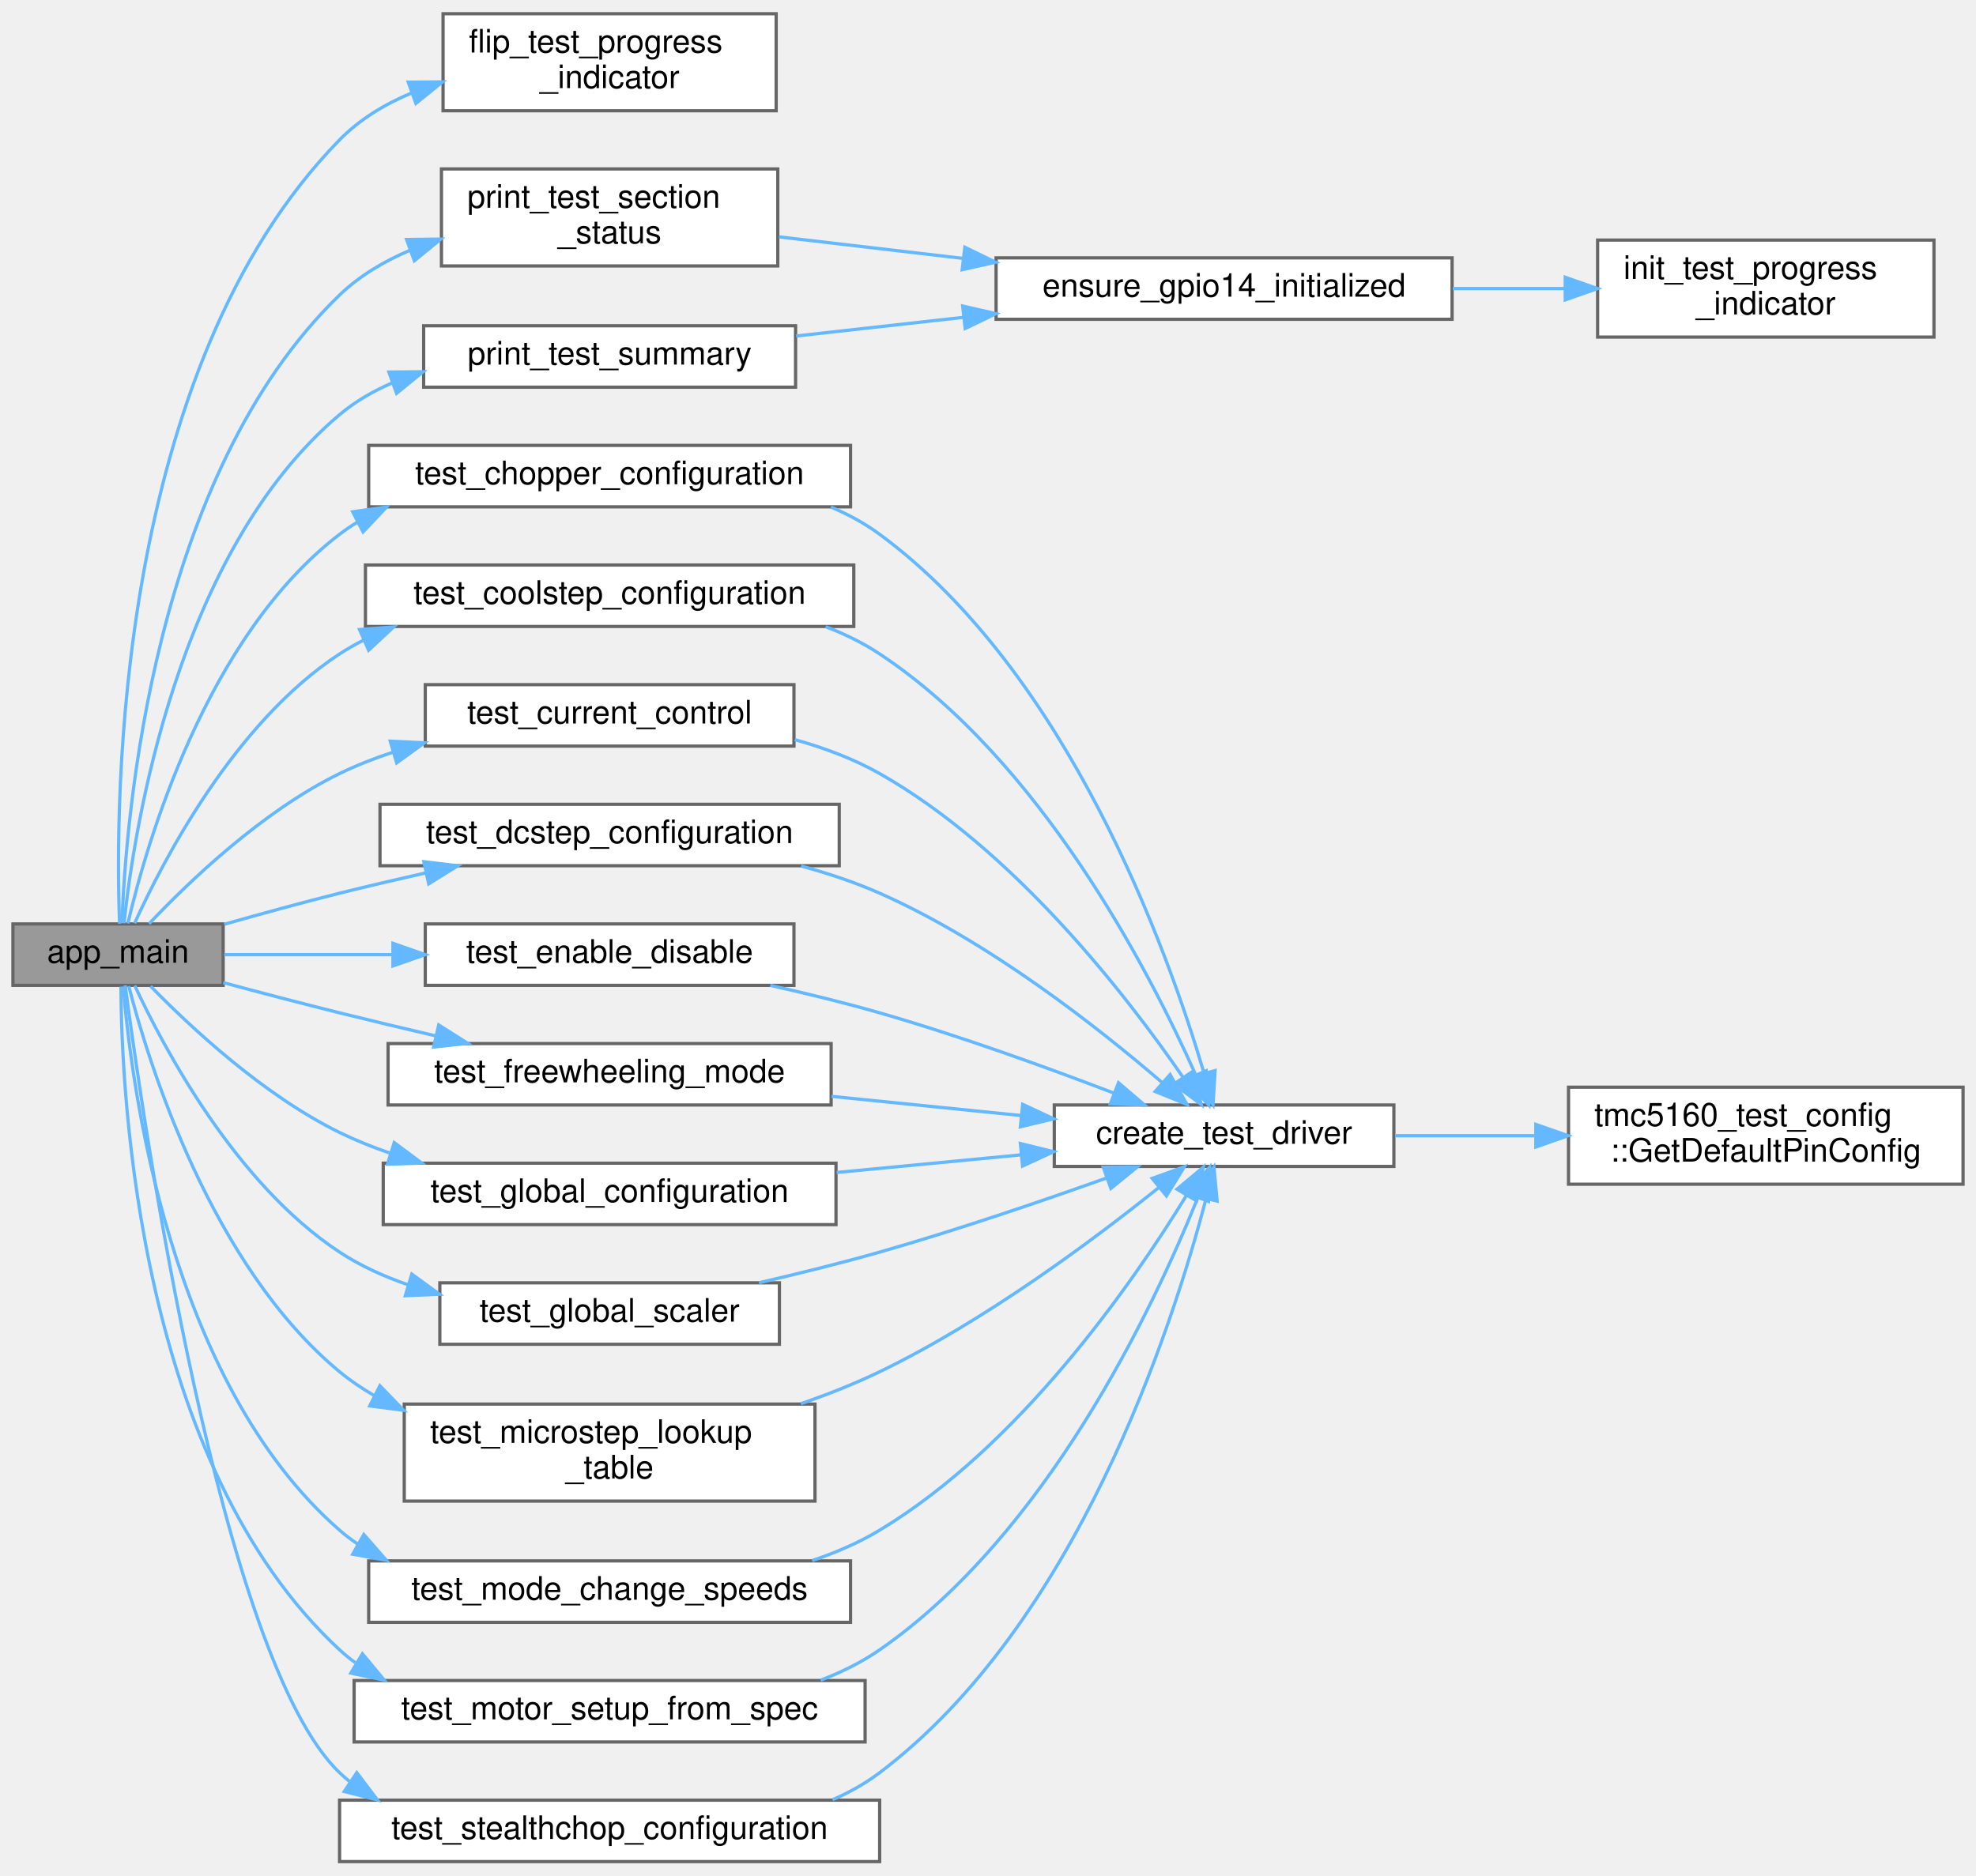
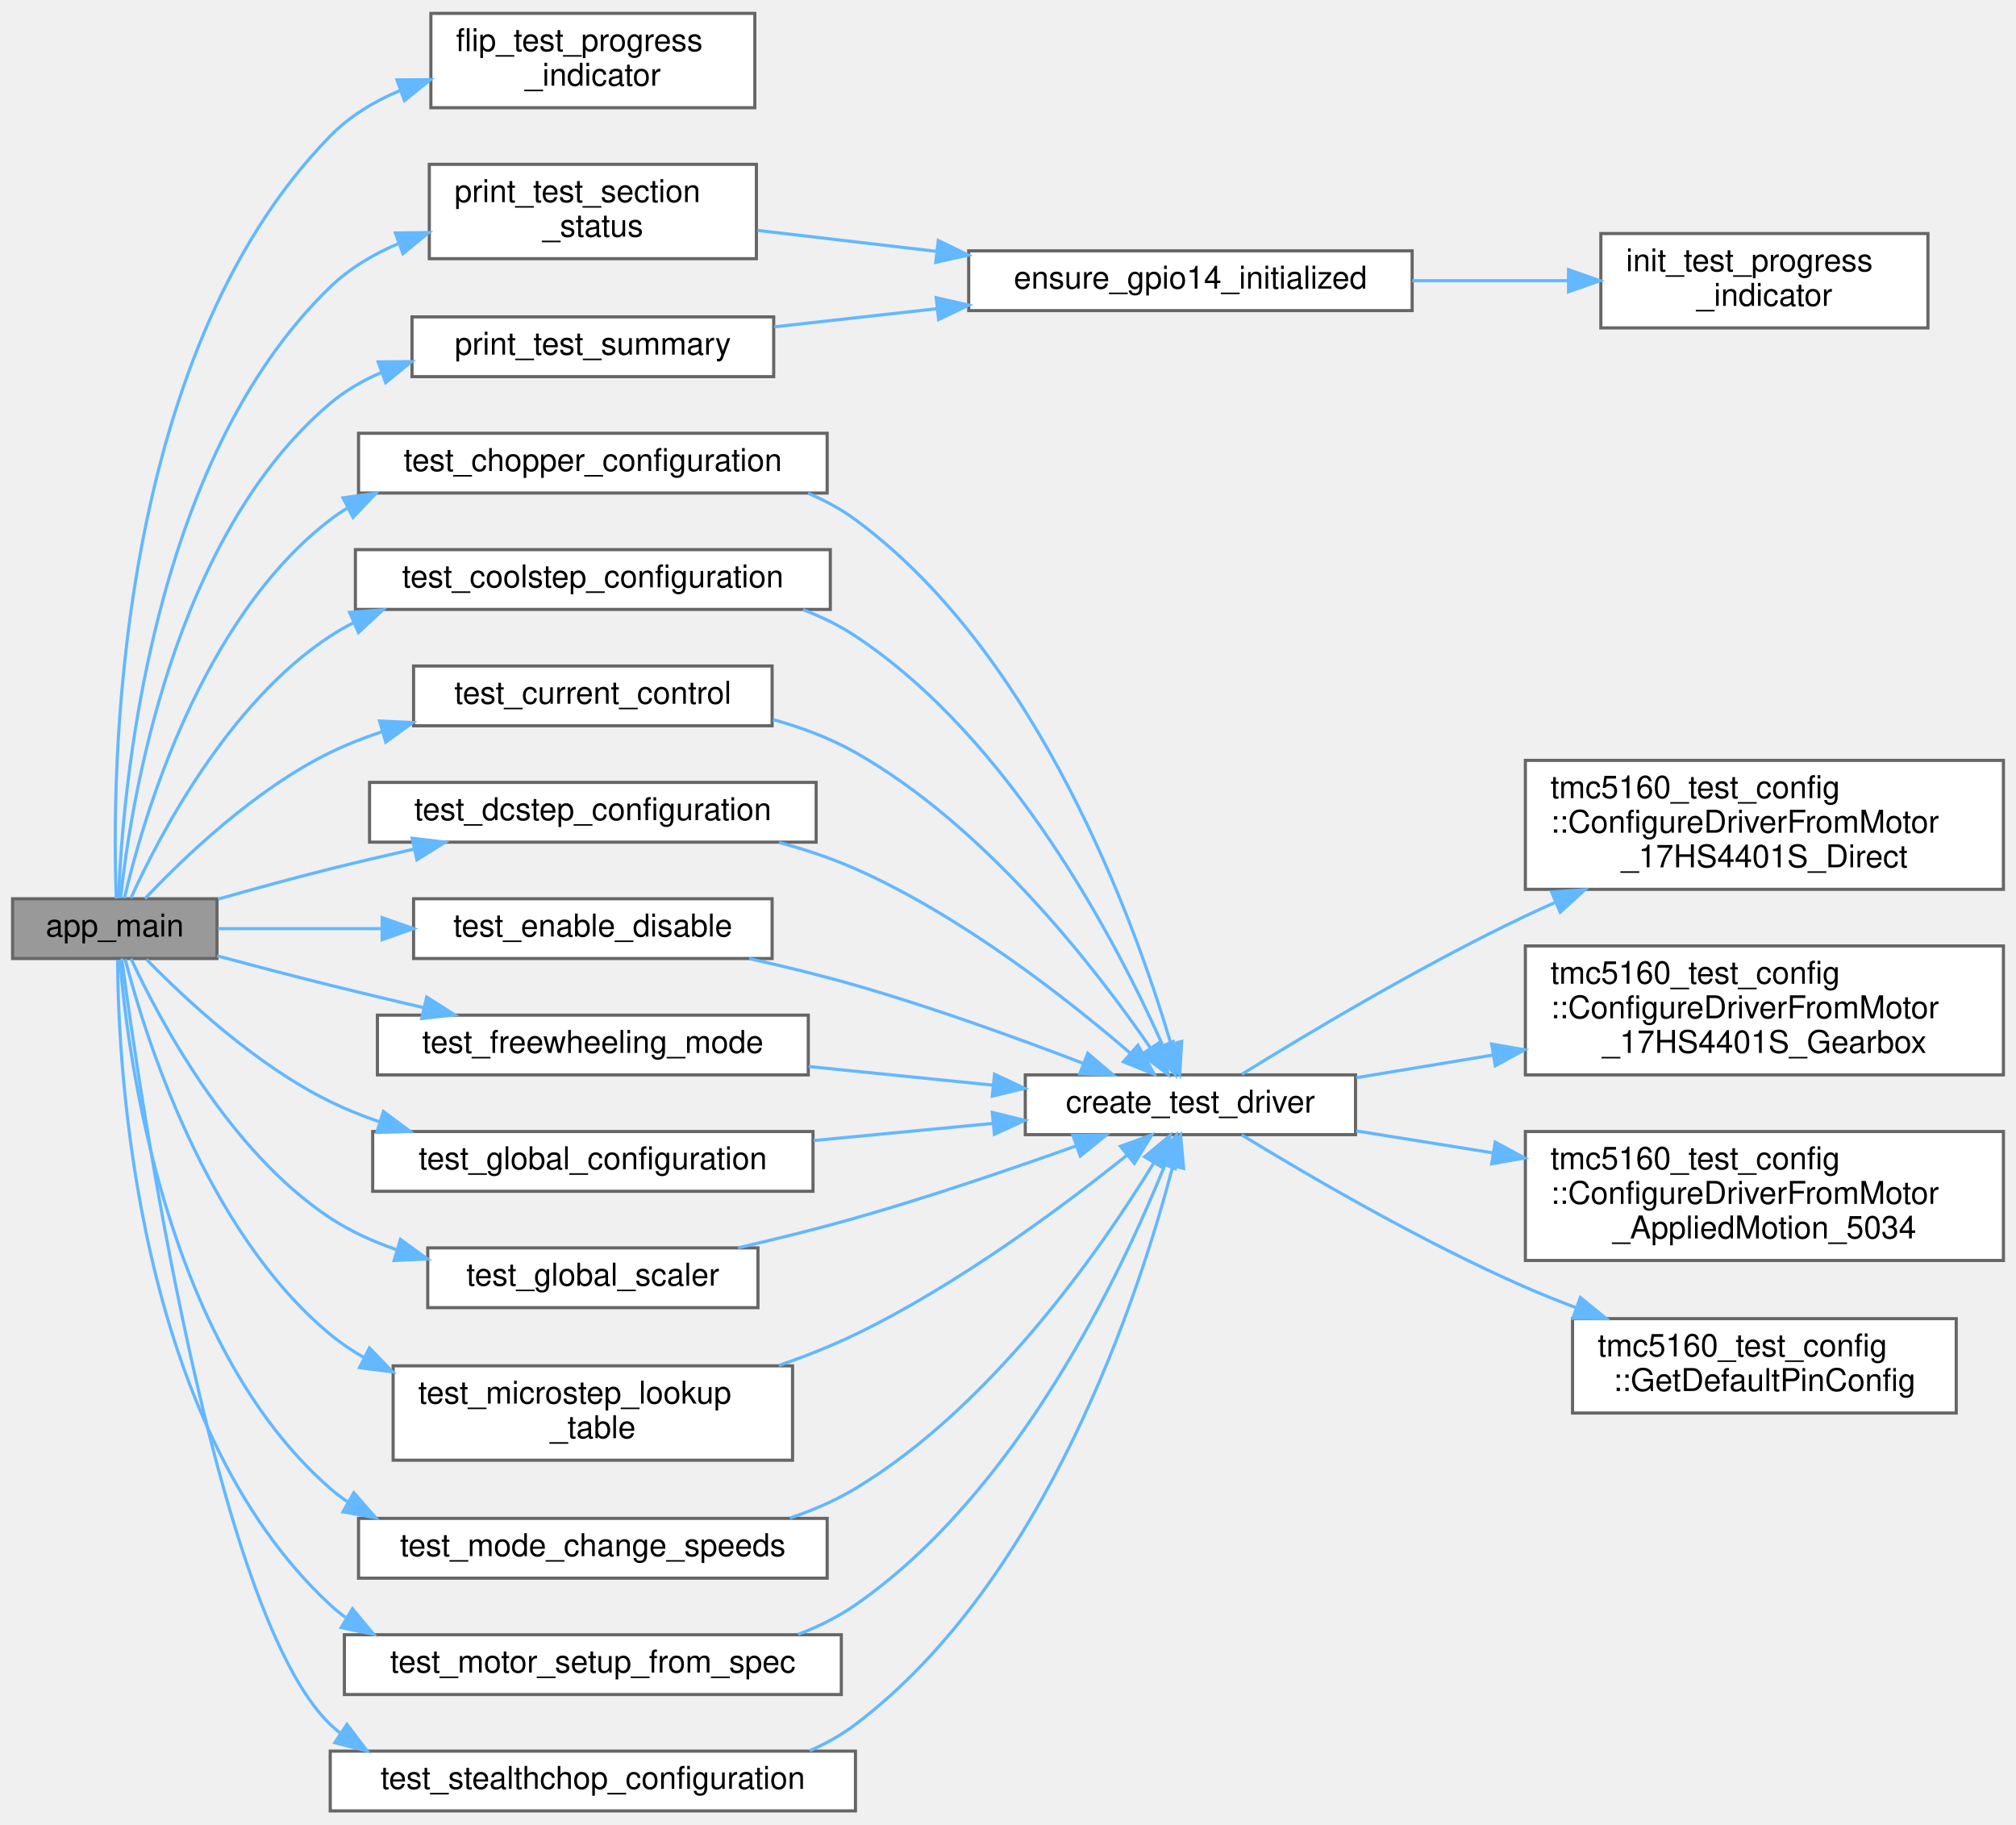
- <svg xmlns="http://www.w3.org/2000/svg" xmlns:xlink="http://www.w3.org/1999/xlink" width="611pt" height="580pt" viewBox="0.00 0.00 611.00 579.50">
+ <svg xmlns="http://www.w3.org/2000/svg" xmlns:xlink="http://www.w3.org/1999/xlink" width="641pt" height="580pt" viewBox="0.00 0.00 641.00 579.50">
  <g id="graph0" class="graph" transform="scale(1 1) rotate(0) translate(4 575.5)">
    <g id="Node000001" class="node">
      <g id="a_Node000001">
        <a xlink:title=" ">
          <polygon fill="#999999" stroke="#666666" points="65,-290 0,-290 0,-271 65,-271 65,-290" />
          <text text-anchor="middle" x="32.5" y="-278" font-family="Helvetica,sans-Serif" font-size="10.00">app_main</text>
        </a>
      </g>
    </g>
    <g id="Node000002" class="node">
      <g id="a_Node000002">
        <a xlink:href="TestFramework_8h.html#a7bb80345e5681c19686df292fa897daf" target="_top" xlink:title="Flip the test progression indicator to show next test.">
          <polygon fill="white" stroke="#666666" points="236,-571.5 133,-571.5 133,-541.5 236,-541.5 236,-571.5" />
          <text text-anchor="start" x="141" y="-559.5" font-family="Helvetica,sans-Serif" font-size="10.00">flip_test_progress</text>
          <text text-anchor="middle" x="184.5" y="-548.5" font-family="Helvetica,sans-Serif" font-size="10.00">_indicator</text>
        </a>
      </g>
    </g>
    <g id="edge1_Node000001_Node000002" class="edge">
      <g id="a_edge1_Node000001_Node000002">
        <a xlink:title=" ">
          <path fill="none" stroke="#63b8ff" d="M32.98,-290.07C31.55,-326.98 31.46,-461.45 101,-532.5 107.22,-538.85 115.01,-543.55 123.3,-547.01" />
          <polygon fill="#63b8ff" stroke="#63b8ff" points="122.23,-550.35 132.83,-550.42 124.6,-543.76 122.23,-550.35" />
        </a>
      </g>
    </g>
    <g id="Node000003" class="node">
      <g id="a_Node000003">
        <a xlink:href="TestFramework_8h.html#a200bb35a3a48c625b9cb8d2511d6bd87" target="_top" xlink:title="Print standardized test summary.">
          <polygon fill="white" stroke="#666666" points="236.5,-523.5 132.5,-523.5 132.5,-493.5 236.5,-493.5 236.5,-523.5" />
          <text text-anchor="start" x="140.5" y="-511.5" font-family="Helvetica,sans-Serif" font-size="10.00">print_test_section</text>
          <text text-anchor="middle" x="184.5" y="-500.5" font-family="Helvetica,sans-Serif" font-size="10.00">_status</text>
        </a>
      </g>
    </g>
    <g id="edge2_Node000001_Node000003" class="edge">
      <g id="a_edge2_Node000001_Node000003">
        <a xlink:title=" ">
          <path fill="none" stroke="#63b8ff" d="M33.7,-290.24C34.9,-322.78 43.26,-428.83 101,-484.5 107.17,-490.45 114.74,-494.94 122.75,-498.33" />
          <polygon fill="#63b8ff" stroke="#63b8ff" points="121.72,-501.68 132.32,-501.81 124.12,-495.1 121.72,-501.68" />
        </a>
      </g>
    </g>
    <g id="Node000006" class="node">
      <g id="a_Node000006">
        <a xlink:href="TestFramework_8h.html#ab7e4c076755ecdf2ad6212cb8f6578ab" target="_top" xlink:title="Print standardized test summary.">
          <polygon fill="white" stroke="#666666" points="242,-475 127,-475 127,-456 242,-456 242,-475" />
          <text text-anchor="middle" x="184.5" y="-463" font-family="Helvetica,sans-Serif" font-size="10.00">print_test_summary</text>
        </a>
      </g>
    </g>
    <g id="edge5_Node000001_Node000006" class="edge">
      <g id="a_edge5_Node000001_Node000006">
        <a xlink:title=" ">
          <path fill="none" stroke="#63b8ff" d="M34.35,-290.22C37.41,-319.09 50.56,-404.95 101,-447.5 105.85,-451.59 111.43,-454.82 117.34,-457.35" />
          <polygon fill="#63b8ff" stroke="#63b8ff" points="116.25,-460.68 126.84,-460.78 118.63,-454.09 116.25,-460.68" />
        </a>
      </g>
    </g>
    <g id="Node000007" class="node">
      <g id="a_Node000007">
        <a xlink:href="motor__control__comprehensive__test_8cpp.html#a2600323d32e9fbcfbfda121e6f3c6fe3" target="_top" xlink:title=" ">
          <polygon fill="white" stroke="#666666" points="259,-438 110,-438 110,-419 259,-419 259,-438" />
          <text text-anchor="middle" x="184.5" y="-426" font-family="Helvetica,sans-Serif" font-size="10.00">test_chopper_configuration</text>
        </a>
      </g>
    </g>
    <g id="edge7_Node000001_Node000007" class="edge">
      <g id="a_edge7_Node000001_Node000007">
        <a xlink:title=" ">
          <path fill="none" stroke="#63b8ff" d="M35.54,-290.15C41.22,-314.51 59.6,-378.81 101,-410.5 102.8,-411.88 104.68,-413.15 106.62,-414.33" />
          <polygon fill="#63b8ff" stroke="#63b8ff" points="105.05,-417.46 115.54,-418.94 108.26,-411.24 105.05,-417.46" />
        </a>
      </g>
    </g>
-     <g id="Node000010" class="node">
-       <g id="a_Node000010">
+     <g id="Node000013" class="node">
+       <g id="a_Node000013">
        <a xlink:href="motor__control__comprehensive__test_8cpp.html#abf373a5fd5def37b9d63bf25e8fc94ac" target="_top" xlink:title=" ">
          <polygon fill="white" stroke="#666666" points="260,-401 109,-401 109,-382 260,-382 260,-401" />
          <text text-anchor="middle" x="184.5" y="-389" font-family="Helvetica,sans-Serif" font-size="10.00">test_coolstep_configuration</text>
        </a>
      </g>
    </g>
-     <g id="edge10_Node000001_Node000010" class="edge">
-       <g id="a_edge10_Node000001_Node000010">
+     <g id="edge13_Node000001_Node000013" class="edge">
+       <g id="a_edge13_Node000001_Node000013">
        <a xlink:title=" ">
          <path fill="none" stroke="#63b8ff" d="M37.62,-290.2C46.32,-309.4 68.44,-352.22 101,-373.5 103.42,-375.08 105.95,-376.52 108.56,-377.84" />
          <polygon fill="#63b8ff" stroke="#63b8ff" points="107.17,-381.05 117.74,-381.86 109.98,-374.64 107.17,-381.05" />
        </a>
      </g>
    </g>
-     <g id="Node000011" class="node">
-       <g id="a_Node000011">
+     <g id="Node000014" class="node">
+       <g id="a_Node000014">
        <a xlink:href="motor__control__comprehensive__test_8cpp.html#abf50153a25393e591674fa4265d68e83" target="_top" xlink:title=" ">
          <polygon fill="white" stroke="#666666" points="241.5,-364 127.5,-364 127.5,-345 241.5,-345 241.5,-364" />
          <text text-anchor="middle" x="184.5" y="-352" font-family="Helvetica,sans-Serif" font-size="10.00">test_current_control</text>
        </a>
      </g>
    </g>
-     <g id="edge12_Node000001_Node000011" class="edge">
-       <g id="a_edge12_Node000001_Node000011">
+     <g id="edge15_Node000001_Node000014" class="edge">
+       <g id="a_edge15_Node000001_Node000014">
        <a xlink:title=" ">
          <path fill="none" stroke="#63b8ff" d="M42.1,-290.05C54.04,-302.69 76.91,-324.75 101,-336.5 106.23,-339.05 111.83,-341.25 117.55,-343.13" />
          <polygon fill="#63b8ff" stroke="#63b8ff" points="116.67,-346.52 127.25,-346.02 118.66,-339.81 116.67,-346.52" />
        </a>
      </g>
    </g>
-     <g id="Node000012" class="node">
-       <g id="a_Node000012">
+     <g id="Node000015" class="node">
+       <g id="a_Node000015">
        <a xlink:href="motor__control__comprehensive__test_8cpp.html#a67ef8fb2678b38b29d6f9ab94c7c1ab8" target="_top" xlink:title=" ">
          <polygon fill="white" stroke="#666666" points="255.5,-327 113.5,-327 113.5,-308 255.5,-308 255.5,-327" />
          <text text-anchor="middle" x="184.5" y="-315" font-family="Helvetica,sans-Serif" font-size="10.00">test_dcstep_configuration</text>
        </a>
      </g>
    </g>
-     <g id="edge14_Node000001_Node000012" class="edge">
-       <g id="a_edge14_Node000001_Node000012">
+     <g id="edge17_Node000001_Node000015" class="edge">
+       <g id="a_edge17_Node000001_Node000015">
        <a xlink:title=" ">
          <path fill="none" stroke="#63b8ff" d="M65.33,-289.88C76.56,-293.08 89.31,-296.58 101,-299.5 109.58,-301.64 118.69,-303.77 127.61,-305.78" />
          <polygon fill="#63b8ff" stroke="#63b8ff" points="127.05,-309.24 137.57,-307.99 128.56,-302.4 127.05,-309.24" />
        </a>
      </g>
    </g>
-     <g id="Node000013" class="node">
-       <g id="a_Node000013">
+     <g id="Node000016" class="node">
+       <g id="a_Node000016">
        <a xlink:href="motor__control__comprehensive__test_8cpp.html#ae1de7e22448d5fad374b98efa76dc88e" target="_top" xlink:title=" ">
          <polygon fill="white" stroke="#666666" points="241.5,-290 127.5,-290 127.5,-271 241.5,-271 241.5,-290" />
          <text text-anchor="middle" x="184.5" y="-278" font-family="Helvetica,sans-Serif" font-size="10.00">test_enable_disable</text>
        </a>
      </g>
    </g>
-     <g id="edge16_Node000001_Node000013" class="edge">
-       <g id="a_edge16_Node000001_Node000013">
+     <g id="edge19_Node000001_Node000016" class="edge">
+       <g id="a_edge19_Node000001_Node000016">
        <a xlink:title=" ">
          <path fill="none" stroke="#63b8ff" d="M65.31,-280.5C80.48,-280.5 99.22,-280.5 117.27,-280.5" />
          <polygon fill="#63b8ff" stroke="#63b8ff" points="117.5,-284 127.5,-280.5 117.5,-277 117.5,-284" />
        </a>
      </g>
    </g>
-     <g id="Node000014" class="node">
-       <g id="a_Node000014">
+     <g id="Node000017" class="node">
+       <g id="a_Node000017">
        <a xlink:href="motor__control__comprehensive__test_8cpp.html#a9214bc15c23f41310ff37adb6ff2d577" target="_top" xlink:title=" ">
          <polygon fill="white" stroke="#666666" points="253,-253 116,-253 116,-234 253,-234 253,-253" />
          <text text-anchor="middle" x="184.5" y="-241" font-family="Helvetica,sans-Serif" font-size="10.00">test_freewheeling_mode</text>
        </a>
      </g>
    </g>
-     <g id="edge18_Node000001_Node000014" class="edge">
-       <g id="a_edge18_Node000001_Node000014">
+     <g id="edge21_Node000001_Node000017" class="edge">
+       <g id="a_edge21_Node000001_Node000017">
        <a xlink:title=" ">
          <path fill="none" stroke="#63b8ff" d="M65.04,-271.85C76.35,-268.81 89.23,-265.42 101,-262.5 110.63,-260.11 120.91,-257.66 130.84,-255.34" />
          <polygon fill="#63b8ff" stroke="#63b8ff" points="131.66,-258.75 140.61,-253.08 130.08,-251.93 131.66,-258.75" />
        </a>
      </g>
    </g>
-     <g id="Node000015" class="node">
-       <g id="a_Node000015">
+     <g id="Node000018" class="node">
+       <g id="a_Node000018">
        <a xlink:href="motor__control__comprehensive__test_8cpp.html#a18321790bb3a72af955b7b75fb4c1e2c" target="_top" xlink:title=" ">
          <polygon fill="white" stroke="#666666" points="254.5,-216 114.5,-216 114.5,-197 254.5,-197 254.5,-216" />
          <text text-anchor="middle" x="184.5" y="-204" font-family="Helvetica,sans-Serif" font-size="10.00">test_global_configuration</text>
        </a>
      </g>
    </g>
-     <g id="edge20_Node000001_Node000015" class="edge">
-       <g id="a_edge20_Node000001_Node000015">
+     <g id="edge23_Node000001_Node000018" class="edge">
+       <g id="a_edge23_Node000001_Node000018">
        <a xlink:title=" ">
          <path fill="none" stroke="#63b8ff" d="M42.57,-270.74C54.68,-258.31 77.37,-237.06 101,-225.5 105.95,-223.08 111.22,-220.96 116.61,-219.1" />
          <polygon fill="#63b8ff" stroke="#63b8ff" points="117.9,-222.37 126.4,-216.04 115.81,-215.69 117.9,-222.37" />
        </a>
      </g>
    </g>
-     <g id="Node000016" class="node">
-       <g id="a_Node000016">
+     <g id="Node000019" class="node">
+       <g id="a_Node000019">
        <a xlink:href="motor__control__comprehensive__test_8cpp.html#abbcd09f1b6292b7bc2c3faaf1c7bc6b4" target="_top" xlink:title=" ">
          <polygon fill="white" stroke="#666666" points="237,-179 132,-179 132,-160 237,-160 237,-179" />
          <text text-anchor="middle" x="184.5" y="-167" font-family="Helvetica,sans-Serif" font-size="10.00">test_global_scaler</text>
        </a>
      </g>
    </g>
-     <g id="edge22_Node000001_Node000016" class="edge">
-       <g id="a_edge22_Node000001_Node000016">
+     <g id="edge25_Node000001_Node000019" class="edge">
+       <g id="a_edge25_Node000001_Node000019">
        <a xlink:title=" ">
          <path fill="none" stroke="#63b8ff" d="M37.67,-270.94C46.46,-252 68.73,-209.74 101,-188.5 107.47,-184.24 114.78,-180.93 122.31,-178.35" />
          <polygon fill="#63b8ff" stroke="#63b8ff" points="123.33,-181.7 131.9,-175.47 121.32,-175 123.33,-181.7" />
        </a>
      </g>
    </g>
-     <g id="Node000017" class="node">
-       <g id="a_Node000017">
+     <g id="Node000020" class="node">
+       <g id="a_Node000020">
        <a xlink:href="motor__control__comprehensive__test_8cpp.html#a2f3cb28a54242bbafdd722bf67b51faa" target="_top" xlink:title=" ">
          <polygon fill="white" stroke="#666666" points="248,-141.5 121,-141.5 121,-111.5 248,-111.5 248,-141.5" />
          <text text-anchor="start" x="129" y="-129.5" font-family="Helvetica,sans-Serif" font-size="10.00">test_microstep_lookup</text>
          <text text-anchor="middle" x="184.5" y="-118.5" font-family="Helvetica,sans-Serif" font-size="10.00">_table</text>
        </a>
      </g>
    </g>
-     <g id="edge24_Node000001_Node000017" class="edge">
-       <g id="a_edge24_Node000001_Node000017">
+     <g id="edge27_Node000001_Node000020" class="edge">
+       <g id="a_edge27_Node000001_Node000020">
        <a xlink:title=" ">
          <path fill="none" stroke="#63b8ff" d="M35.81,-270.76C42,-246.77 61.28,-184.38 101,-151.5 104.31,-148.76 107.91,-146.32 111.7,-144.15" />
          <polygon fill="#63b8ff" stroke="#63b8ff" points="113.47,-147.18 120.83,-139.56 110.32,-140.93 113.47,-147.18" />
        </a>
      </g>
    </g>
-     <g id="Node000018" class="node">
-       <g id="a_Node000018">
+     <g id="Node000021" class="node">
+       <g id="a_Node000021">
        <a xlink:href="motor__control__comprehensive__test_8cpp.html#ac2492c143f7a22b95d1cf254cfb57d1b" target="_top" xlink:title=" ">
          <polygon fill="white" stroke="#666666" points="259,-93 110,-93 110,-74 259,-74 259,-93" />
          <text text-anchor="middle" x="184.5" y="-81" font-family="Helvetica,sans-Serif" font-size="10.00">test_mode_change_speeds</text>
        </a>
      </g>
    </g>
-     <g id="edge26_Node000001_Node000018" class="edge">
-       <g id="a_edge26_Node000001_Node000018">
+     <g id="edge29_Node000001_Node000021" class="edge">
+       <g id="a_edge29_Node000001_Node000021">
        <a xlink:title=" ">
          <path fill="none" stroke="#63b8ff" d="M34.12,-270.61C36.56,-240.4 48.2,-148.56 101,-102.5 102.75,-100.97 104.61,-99.56 106.54,-98.25" />
          <polygon fill="#63b8ff" stroke="#63b8ff" points="108.5,-101.16 115.47,-93.19 105.05,-95.07 108.5,-101.16" />
        </a>
      </g>
    </g>
-     <g id="Node000019" class="node">
-       <g id="a_Node000019">
+     <g id="Node000022" class="node">
+       <g id="a_Node000022">
        <a xlink:href="motor__control__comprehensive__test_8cpp.html#afddbb1b19d6b88fad9494ce5cc1db5e1" target="_top" xlink:title=" ">
          <polygon fill="white" stroke="#666666" points="263.5,-56 105.5,-56 105.5,-37 263.5,-37 263.5,-56" />
          <text text-anchor="middle" x="184.5" y="-44" font-family="Helvetica,sans-Serif" font-size="10.00">test_motor_setup_from_spec</text>
        </a>
      </g>
    </g>
-     <g id="edge28_Node000001_Node000019" class="edge">
-       <g id="a_edge28_Node000001_Node000019">
+     <g id="edge31_Node000001_Node000022" class="edge">
+       <g id="a_edge31_Node000001_Node000022">
        <a xlink:title=" ">
          <path fill="none" stroke="#63b8ff" d="M33.39,-270.6C33.56,-236.49 38.97,-122.88 101,-65.5 102.54,-64.08 104.16,-62.75 105.85,-61.53" />
          <polygon fill="#63b8ff" stroke="#63b8ff" points="108.07,-64.27 114.83,-56.12 104.46,-58.28 108.07,-64.27" />
        </a>
      </g>
    </g>
-     <g id="Node000020" class="node">
-       <g id="a_Node000020">
+     <g id="Node000023" class="node">
+       <g id="a_Node000023">
        <a xlink:href="motor__control__comprehensive__test_8cpp.html#a7bcd3779c8bf75555a2b7bbc3d8a98f1" target="_top" xlink:title=" ">
          <polygon fill="white" stroke="#666666" points="268,-19 101,-19 101,0 268,0 268,-19" />
          <text text-anchor="middle" x="184.5" y="-7" font-family="Helvetica,sans-Serif" font-size="10.00">test_stealthchop_configuration</text>
        </a>
      </g>
    </g>
-     <g id="edge30_Node000001_Node000020" class="edge">
-       <g id="a_edge30_Node000001_Node000020">
+     <g id="edge33_Node000001_Node000023" class="edge">
+       <g id="a_edge33_Node000001_Node000023">
        <a xlink:title=" ">
          <path fill="none" stroke="#63b8ff" d="M34.71,-271C40.22,-229.25 64.26,-62.59 101,-27.5 101.98,-26.56 103,-25.66 104.06,-24.81" />
          <polygon fill="#63b8ff" stroke="#63b8ff" points="106.32,-27.51 112.72,-19.07 102.45,-21.68 106.32,-27.51" />
        </a>
      </g>
    </g>
    <g id="Node000004" class="node">
      <g id="a_Node000004">
        <a xlink:href="TestFramework_8h.html#a57a48f91a141d98e45f82937581e1a97" target="_top" xlink:title="Automatically initialize GPIO14 test indicator if not already done.">
          <polygon fill="white" stroke="#666666" points="445,-496 304,-496 304,-477 445,-477 445,-496" />
          <text text-anchor="middle" x="374.5" y="-484" font-family="Helvetica,sans-Serif" font-size="10.00">ensure_gpio14_initialized</text>
        </a>
      </g>
    </g>
    <g id="edge3_Node000003_Node000004" class="edge">
      <g id="a_edge3_Node000003_Node000004">
        <a xlink:title=" ">
          <path fill="none" stroke="#63b8ff" d="M236.87,-502.49C254.46,-500.43 274.58,-498.08 293.87,-495.82" />
          <polygon fill="#63b8ff" stroke="#63b8ff" points="294.34,-499.29 303.86,-494.65 293.52,-492.34 294.34,-499.29" />
        </a>
      </g>
    </g>
    <g id="Node000005" class="node">
      <g id="a_Node000005">
        <a xlink:href="TestFramework_8h.html#a3967179ac699a5b02ef9787b549409fe" target="_top" xlink:title="Initialize the test progression indicator on GPIO14.">
-           <polygon fill="white" stroke="#666666" points="594,-501.5 490,-501.5 490,-471.5 594,-471.5 594,-501.5" />
-           <text text-anchor="start" x="498" y="-489.5" font-family="Helvetica,sans-Serif" font-size="10.00">init_test_progress</text>
-           <text text-anchor="middle" x="542" y="-478.5" font-family="Helvetica,sans-Serif" font-size="10.00">_indicator</text>
+           <polygon fill="white" stroke="#666666" points="609,-501.5 505,-501.5 505,-471.5 609,-471.5 609,-501.5" />
+           <text text-anchor="start" x="513" y="-489.5" font-family="Helvetica,sans-Serif" font-size="10.00">init_test_progress</text>
+           <text text-anchor="middle" x="557" y="-478.5" font-family="Helvetica,sans-Serif" font-size="10.00">_indicator</text>
        </a>
      </g>
    </g>
    <g id="edge4_Node000004_Node000005" class="edge">
      <g id="a_edge4_Node000004_Node000005">
        <a xlink:title=" ">
-           <path fill="none" stroke="#63b8ff" d="M445.21,-486.5C456.71,-486.5 468.55,-486.5 479.82,-486.5" />
-           <polygon fill="#63b8ff" stroke="#63b8ff" points="479.98,-490 489.98,-486.5 479.98,-483 479.98,-490" />
+           <path fill="none" stroke="#63b8ff" d="M445.03,-486.5C461.32,-486.5 478.57,-486.5 494.48,-486.5" />
+           <polygon fill="#63b8ff" stroke="#63b8ff" points="494.72,-490 504.72,-486.5 494.72,-483 494.72,-490" />
        </a>
      </g>
    </g>
    <g id="edge6_Node000006_Node000004" class="edge">
      <g id="a_edge6_Node000006_Node000004">
        <a xlink:title=" ">
          <path fill="none" stroke="#63b8ff" d="M242.16,-471.83C258.43,-473.65 276.48,-475.66 293.86,-477.6" />
          <polygon fill="#63b8ff" stroke="#63b8ff" points="293.67,-481.1 303.99,-478.74 294.44,-474.15 293.67,-481.1" />
        </a>
      </g>
    </g>
    <g id="Node000008" class="node">
      <g id="a_Node000008">
        <a xlink:href="motor__control__comprehensive__test_8cpp.html#a12a1e9488c1c4af4e9d79e2f8e390c5f" target="_top" xlink:title=" ">
          <polygon fill="white" stroke="#666666" points="427,-234 322,-234 322,-215 427,-215 427,-234" />
          <text text-anchor="middle" x="374.5" y="-222" font-family="Helvetica,sans-Serif" font-size="10.00">create_test_driver</text>
        </a>
      </g>
    </g>
    <g id="edge8_Node000007_Node000008" class="edge">
      <g id="a_edge8_Node000007_Node000008">
        <a xlink:title=" ">
          <path fill="none" stroke="#63b8ff" d="M252.92,-418.93C258.28,-416.67 263.4,-413.89 268,-410.5 326.22,-367.62 356.92,-282.32 368.27,-243.97" />
          <polygon fill="#63b8ff" stroke="#63b8ff" points="371.72,-244.65 371.08,-234.07 364.98,-242.74 371.72,-244.65" />
        </a>
      </g>
    </g>
    <g id="Node000009" class="node">
      <g id="a_Node000009">
-         <a xlink:href="namespacetmc5160__test__config.html#aa0c20662463e4685d1011a24ff3a576e" target="_top" xlink:title="Complete pin configuration for all tests.">
-           <polygon fill="white" stroke="#666666" points="603,-239.5 481,-239.5 481,-209.5 603,-209.5 603,-239.5" />
-           <text text-anchor="start" x="489" y="-227.5" font-family="Helvetica,sans-Serif" font-size="10.00">tmc5160_test_config</text>
-           <text text-anchor="middle" x="542" y="-216.5" font-family="Helvetica,sans-Serif" font-size="10.00">::GetDefaultPinConfig</text>
+         <a xlink:href="namespacetmc5160__test__config.html#a8d4169028f909fa4c3bcaf35a1130f19" target="_top" xlink:title="Helper function to populate DriverConfig from 17HS4401S direct drive motor configuration.">
+           <polygon fill="white" stroke="#666666" points="633,-334 481,-334 481,-293 633,-293 633,-334" />
+           <text text-anchor="start" x="489" y="-322" font-family="Helvetica,sans-Serif" font-size="10.00">tmc5160_test_config</text>
+           <text text-anchor="start" x="489" y="-311" font-family="Helvetica,sans-Serif" font-size="10.00">::ConfigureDriverFromMotor</text>
+           <text text-anchor="middle" x="557" y="-300" font-family="Helvetica,sans-Serif" font-size="10.00">_17HS4401S_Direct</text>
        </a>
      </g>
    </g>
    <g id="edge9_Node000008_Node000009" class="edge">
      <g id="a_edge9_Node000008_Node000009">
        <a xlink:title=" ">
-           <path fill="none" stroke="#63b8ff" d="M427.41,-224.5C441.07,-224.5 456.03,-224.5 470.48,-224.5" />
-           <polygon fill="#63b8ff" stroke="#63b8ff" points="470.89,-228 480.89,-224.5 470.89,-221 470.89,-228" />
-         </a>
-       </g>
-     </g>
-     <g id="edge11_Node000010_Node000008" class="edge">
-       <g id="a_edge11_Node000010_Node000008">
+           <path fill="none" stroke="#63b8ff" d="M390.84,-234.19C411.04,-246.71 447.88,-268.78 481,-284.5 484.12,-285.98 487.34,-287.45 490.61,-288.89" />
+           <polygon fill="#63b8ff" stroke="#63b8ff" points="489.34,-292.15 499.91,-292.87 492.09,-285.71 489.34,-292.15" />
+         </a>
+       </g>
+     </g>
+     <g id="Node000010" class="node">
+       <g id="a_Node000010">
+         <a xlink:href="namespacetmc5160__test__config.html#ad066428e88b18d0b8a60d3cbb3866a72" target="_top" xlink:title="Helper function to populate DriverConfig from 17HS4401S gearbox motor configuration.">
+           <polygon fill="white" stroke="#666666" points="633,-275 481,-275 481,-234 633,-234 633,-275" />
+           <text text-anchor="start" x="489" y="-263" font-family="Helvetica,sans-Serif" font-size="10.00">tmc5160_test_config</text>
+           <text text-anchor="start" x="489" y="-252" font-family="Helvetica,sans-Serif" font-size="10.00">::ConfigureDriverFromMotor</text>
+           <text text-anchor="middle" x="557" y="-241" font-family="Helvetica,sans-Serif" font-size="10.00">_17HS4401S_Gearbox</text>
+         </a>
+       </g>
+     </g>
+     <g id="edge10_Node000008_Node000010" class="edge">
+       <g id="a_edge10_Node000008_Node000010">
+         <a xlink:title=" ">
+           <path fill="none" stroke="#63b8ff" d="M427.22,-233.1C440.77,-235.35 455.73,-237.84 470.53,-240.29" />
+           <polygon fill="#63b8ff" stroke="#63b8ff" points="470.29,-243.8 480.73,-241.99 471.44,-236.9 470.29,-243.8" />
+         </a>
+       </g>
+     </g>
+     <g id="Node000011" class="node">
+       <g id="a_Node000011">
+         <a xlink:href="namespacetmc5160__test__config.html#a3b6d57d96a6198cd1018a9e5c55c0c6b" target="_top" xlink:title="Helper function to populate DriverConfig from Applied Motion 5034 motor configuration.">
+           <polygon fill="white" stroke="#666666" points="633,-216 481,-216 481,-175 633,-175 633,-216" />
+           <text text-anchor="start" x="489" y="-204" font-family="Helvetica,sans-Serif" font-size="10.00">tmc5160_test_config</text>
+           <text text-anchor="start" x="489" y="-193" font-family="Helvetica,sans-Serif" font-size="10.00">::ConfigureDriverFromMotor</text>
+           <text text-anchor="middle" x="557" y="-182" font-family="Helvetica,sans-Serif" font-size="10.00">_AppliedMotion_5034</text>
+         </a>
+       </g>
+     </g>
+     <g id="edge11_Node000008_Node000011" class="edge">
+       <g id="a_edge11_Node000008_Node000011">
+         <a xlink:title=" ">
+           <path fill="none" stroke="#63b8ff" d="M427.22,-216.19C440.77,-214.01 455.73,-211.61 470.53,-209.23" />
+           <polygon fill="#63b8ff" stroke="#63b8ff" points="471.41,-212.64 480.73,-207.59 470.3,-205.72 471.41,-212.64" />
+         </a>
+       </g>
+     </g>
+     <g id="Node000012" class="node">
+       <g id="a_Node000012">
+         <a xlink:href="namespacetmc5160__test__config.html#aa0c20662463e4685d1011a24ff3a576e" target="_top" xlink:title="Complete pin configuration for all tests.">
+           <polygon fill="white" stroke="#666666" points="618,-156.5 496,-156.5 496,-126.5 618,-126.5 618,-156.5" />
+           <text text-anchor="start" x="504" y="-144.5" font-family="Helvetica,sans-Serif" font-size="10.00">tmc5160_test_config</text>
+           <text text-anchor="middle" x="557" y="-133.5" font-family="Helvetica,sans-Serif" font-size="10.00">::GetDefaultPinConfig</text>
+         </a>
+       </g>
+     </g>
+     <g id="edge12_Node000008_Node000012" class="edge">
+       <g id="a_edge12_Node000008_Node000012">
+         <a xlink:title=" ">
+           <path fill="none" stroke="#63b8ff" d="M390.78,-214.94C410.91,-202.63 447.68,-181.07 481,-166.5 486.11,-164.27 491.48,-162.11 496.91,-160.07" />
+           <polygon fill="#63b8ff" stroke="#63b8ff" points="498.5,-163.22 506.7,-156.51 496.11,-156.64 498.5,-163.22" />
+         </a>
+       </g>
+     </g>
+     <g id="edge14_Node000013_Node000008" class="edge">
+       <g id="a_edge14_Node000013_Node000008">
        <a xlink:title=" ">
          <path fill="none" stroke="#63b8ff" d="M251.3,-381.92C257.2,-379.67 262.87,-376.9 268,-373.5 317.63,-340.65 351.21,-275.83 365.59,-243.61" />
          <polygon fill="#63b8ff" stroke="#63b8ff" points="368.98,-244.59 369.72,-234.03 362.55,-241.82 368.98,-244.59" />
        </a>
      </g>
    </g>
-     <g id="edge13_Node000011_Node000008" class="edge">
-       <g id="a_edge13_Node000011_Node000008">
+     <g id="edge16_Node000014_Node000008" class="edge">
+       <g id="a_edge16_Node000014_Node000008">
        <a xlink:title=" ">
          <path fill="none" stroke="#63b8ff" d="M241.76,-346.99C250.88,-344.45 259.96,-341.05 268,-336.5 309.43,-313.05 344.31,-267.96 361.68,-242.74" />
          <polygon fill="#63b8ff" stroke="#63b8ff" points="364.79,-244.38 367.45,-234.13 358.98,-240.48 364.79,-244.38" />
        </a>
      </g>
    </g>
-     <g id="edge15_Node000012_Node000008" class="edge">
-       <g id="a_edge15_Node000012_Node000008">
+     <g id="edge18_Node000015_Node000008" class="edge">
+       <g id="a_edge18_Node000015_Node000008">
        <a xlink:title=" ">
          <path fill="none" stroke="#63b8ff" d="M243.7,-307.91C252.03,-305.65 260.36,-302.88 268,-299.5 301.63,-284.63 335.37,-258.13 355.34,-240.94" />
          <polygon fill="#63b8ff" stroke="#63b8ff" points="357.81,-243.43 363.01,-234.2 353.19,-238.17 357.81,-243.43" />
        </a>
      </g>
    </g>
-     <g id="edge17_Node000013_Node000008" class="edge">
-       <g id="a_edge17_Node000013_Node000008">
+     <g id="edge20_Node000016_Node000008" class="edge">
+       <g id="a_edge20_Node000016_Node000008">
        <a xlink:title=" ">
          <path fill="none" stroke="#63b8ff" d="M234.19,-270.99C245.37,-268.5 257.15,-265.62 268,-262.5 292.6,-255.42 319.76,-245.59 340.36,-237.7" />
          <polygon fill="#63b8ff" stroke="#63b8ff" points="341.85,-240.88 349.91,-234 339.32,-234.35 341.85,-240.88" />
        </a>
      </g>
    </g>
-     <g id="edge19_Node000014_Node000008" class="edge">
-       <g id="a_edge19_Node000014_Node000008">
+     <g id="edge22_Node000017_Node000008" class="edge">
+       <g id="a_edge22_Node000017_Node000008">
        <a xlink:title=" ">
          <path fill="none" stroke="#63b8ff" d="M253.11,-236.67C272.2,-234.74 292.88,-232.65 311.62,-230.75" />
          <polygon fill="#63b8ff" stroke="#63b8ff" points="312.22,-234.21 321.81,-229.72 311.51,-227.25 312.22,-234.21" />
        </a>
      </g>
    </g>
-     <g id="edge21_Node000015_Node000008" class="edge">
-       <g id="a_edge21_Node000015_Node000008">
+     <g id="edge24_Node000018_Node000008" class="edge">
+       <g id="a_edge24_Node000018_Node000008">
        <a xlink:title=" ">
          <path fill="none" stroke="#63b8ff" d="M254.7,-213.13C273.34,-214.91 293.39,-216.83 311.6,-218.57" />
          <polygon fill="#63b8ff" stroke="#63b8ff" points="311.51,-222.08 321.8,-219.55 312.18,-215.11 311.51,-222.08" />
        </a>
      </g>
    </g>
-     <g id="edge23_Node000016_Node000008" class="edge">
-       <g id="a_edge23_Node000016_Node000008">
+     <g id="edge26_Node000019_Node000008" class="edge">
+       <g id="a_edge26_Node000019_Node000008">
        <a xlink:title=" ">
          <path fill="none" stroke="#63b8ff" d="M230.67,-179.02C242.85,-181.83 255.99,-185.08 268,-188.5 291.67,-195.25 317.86,-204.17 338.23,-211.45" />
          <polygon fill="#63b8ff" stroke="#63b8ff" points="337.13,-214.78 347.72,-214.88 339.5,-208.19 337.13,-214.78" />
        </a>
      </g>
    </g>
-     <g id="edge25_Node000017_Node000008" class="edge">
-       <g id="a_edge25_Node000017_Node000008">
+     <g id="edge28_Node000020_Node000008" class="edge">
+       <g id="a_edge28_Node000020_Node000008">
        <a xlink:title=" ">
          <path fill="none" stroke="#63b8ff" d="M243.62,-141.61C251.97,-144.49 260.32,-147.79 268,-151.5 300.47,-167.17 334.06,-192.21 354.37,-208.51" />
          <polygon fill="#63b8ff" stroke="#63b8ff" points="352.26,-211.3 362.22,-214.9 356.68,-205.87 352.26,-211.3" />
        </a>
      </g>
    </g>
-     <g id="edge27_Node000018_Node000008" class="edge">
-       <g id="a_edge27_Node000018_Node000008">
+     <g id="edge30_Node000021_Node000008" class="edge">
+       <g id="a_edge30_Node000021_Node000008">
        <a xlink:title=" ">
          <path fill="none" stroke="#63b8ff" d="M247.13,-93.1C254.44,-95.55 261.58,-98.63 268,-102.5 311.37,-128.62 346.1,-178.7 362.76,-205.86" />
          <polygon fill="#63b8ff" stroke="#63b8ff" points="359.94,-207.96 368.07,-214.75 365.95,-204.37 359.94,-207.96" />
        </a>
      </g>
    </g>
-     <g id="edge29_Node000019_Node000008" class="edge">
-       <g id="a_edge29_Node000019_Node000008">
+     <g id="edge32_Node000022_Node000008" class="edge">
+       <g id="a_edge32_Node000022_Node000008">
        <a xlink:title=" ">
          <path fill="none" stroke="#63b8ff" d="M249.75,-56.11C256.22,-58.57 262.44,-61.65 268,-65.5 319.61,-101.24 352.62,-171.19 366.29,-205.12" />
          <polygon fill="#63b8ff" stroke="#63b8ff" points="363.16,-206.73 370.05,-214.78 369.68,-204.19 363.16,-206.73" />
        </a>
      </g>
    </g>
-     <g id="edge31_Node000020_Node000008" class="edge">
-       <g id="a_edge31_Node000020_Node000008">
+     <g id="edge34_Node000023_Node000008" class="edge">
+       <g id="a_edge34_Node000023_Node000008">
        <a xlink:title=" ">
          <path fill="none" stroke="#63b8ff" d="M253.42,-19.12C258.61,-21.38 263.56,-24.14 268,-27.5 328.84,-73.46 358.44,-164.95 368.91,-204.98" />
          <polygon fill="#63b8ff" stroke="#63b8ff" points="365.55,-205.97 371.37,-214.83 372.35,-204.28 365.55,-205.97" />
        </a>
      </g>
    </g>
  </g>
</svg>
